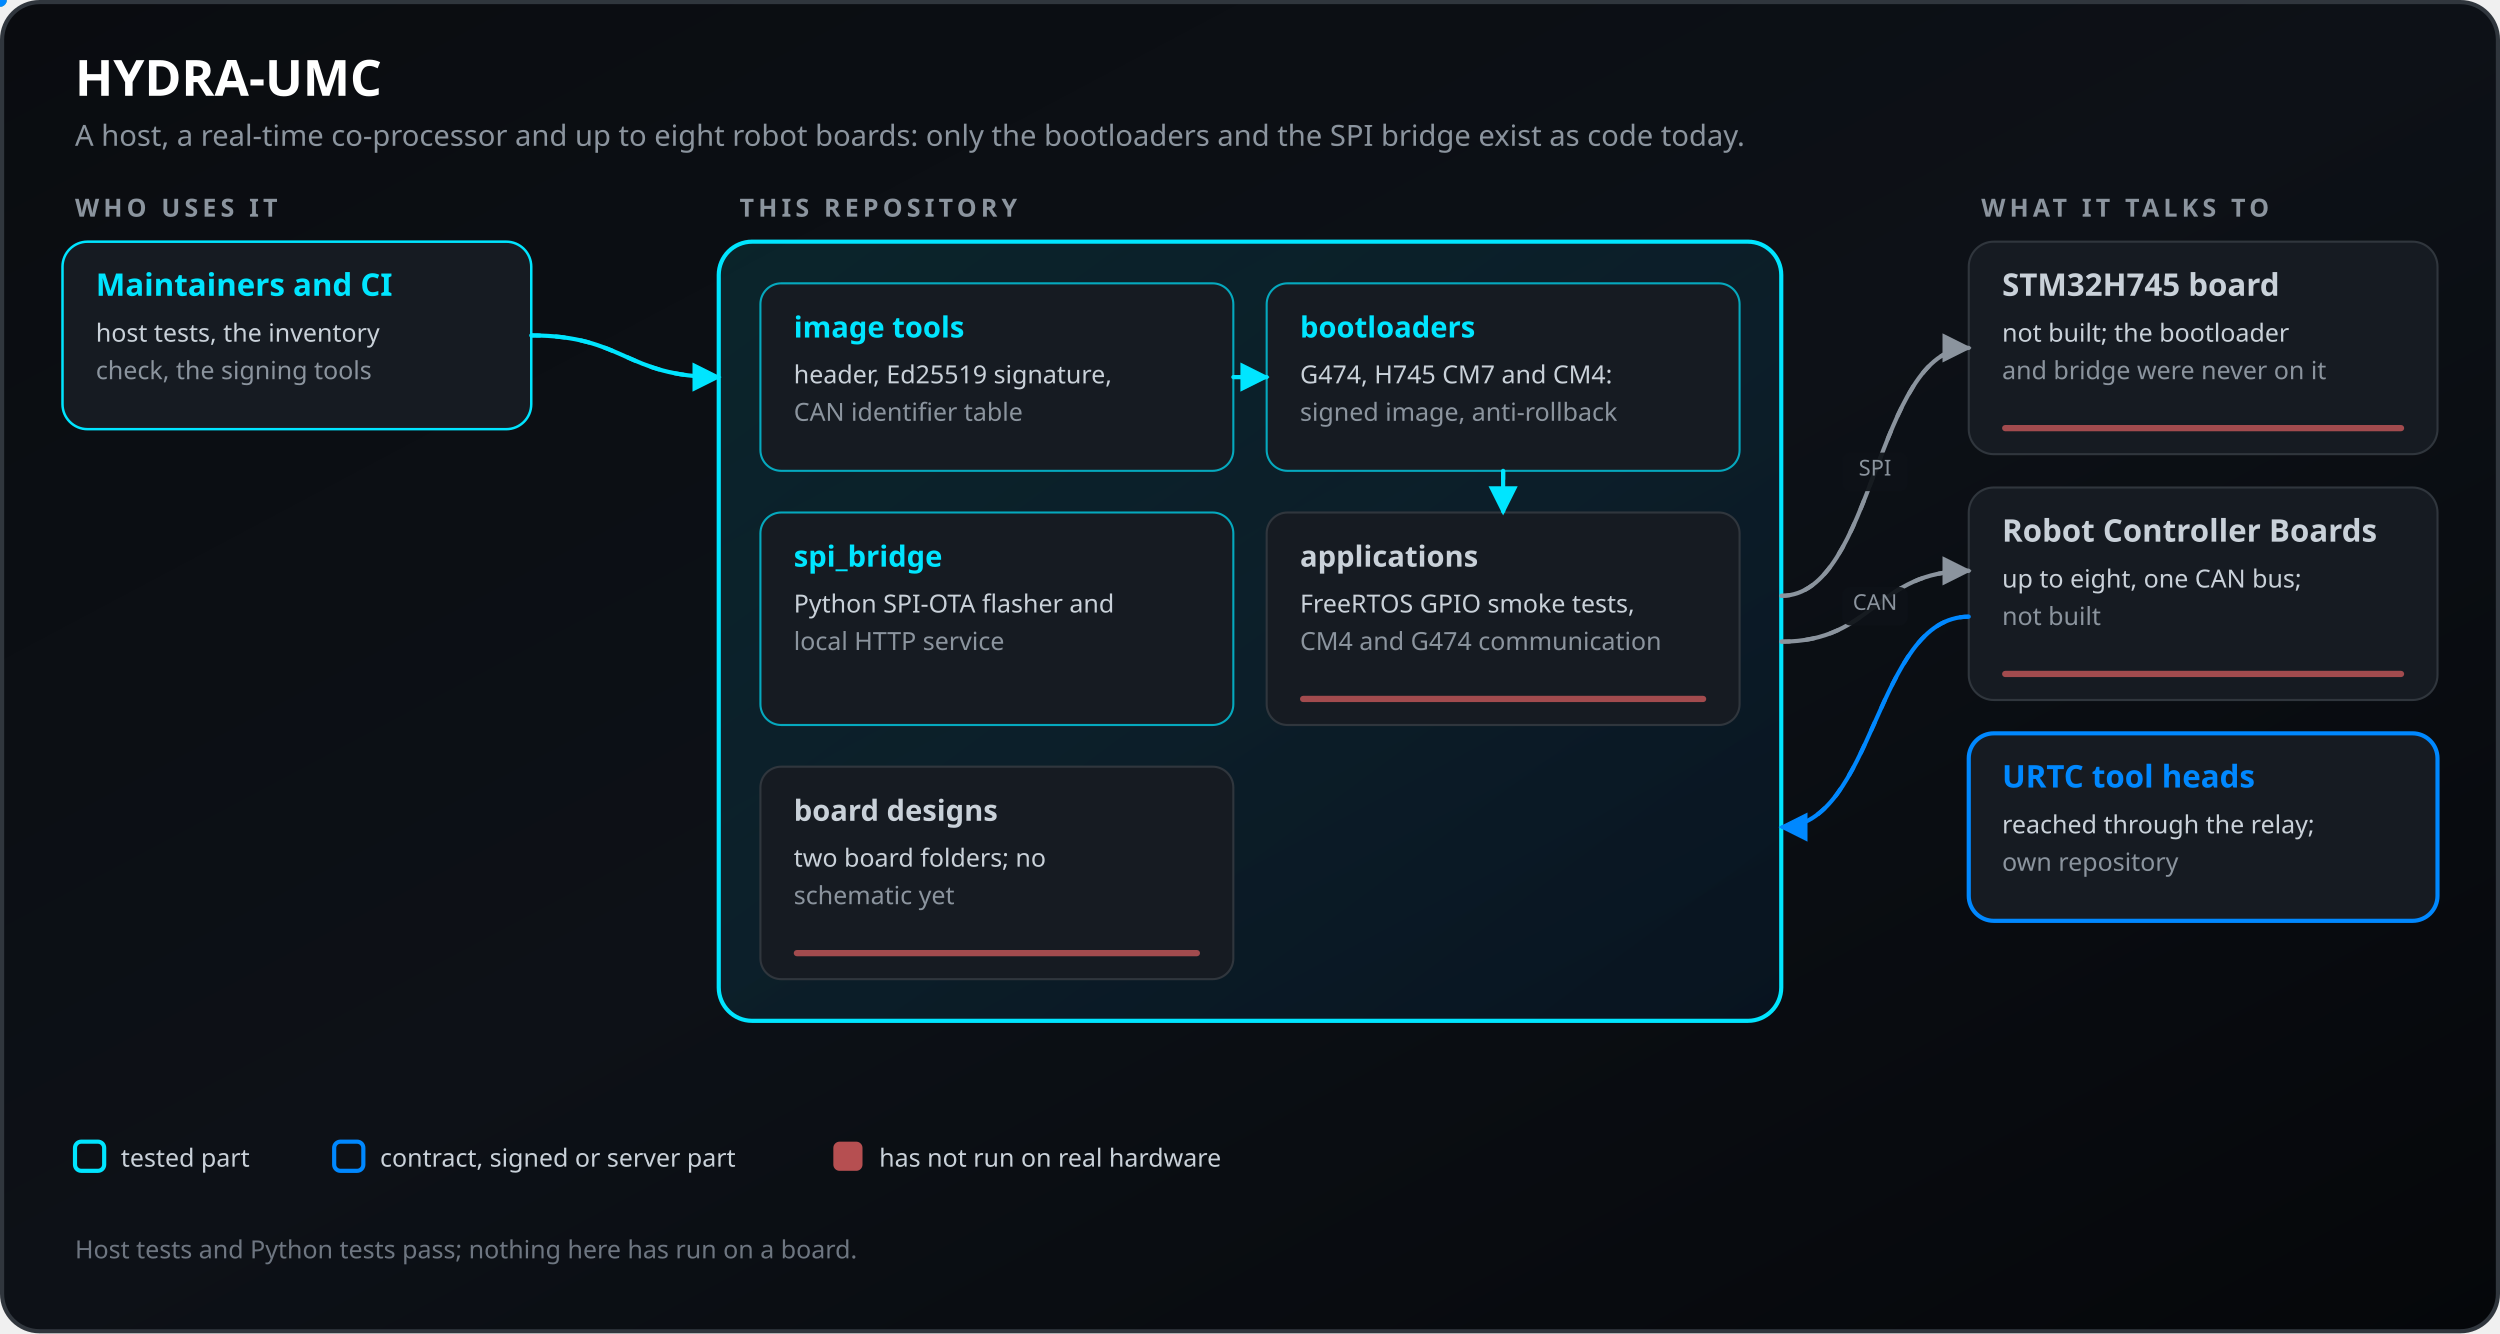
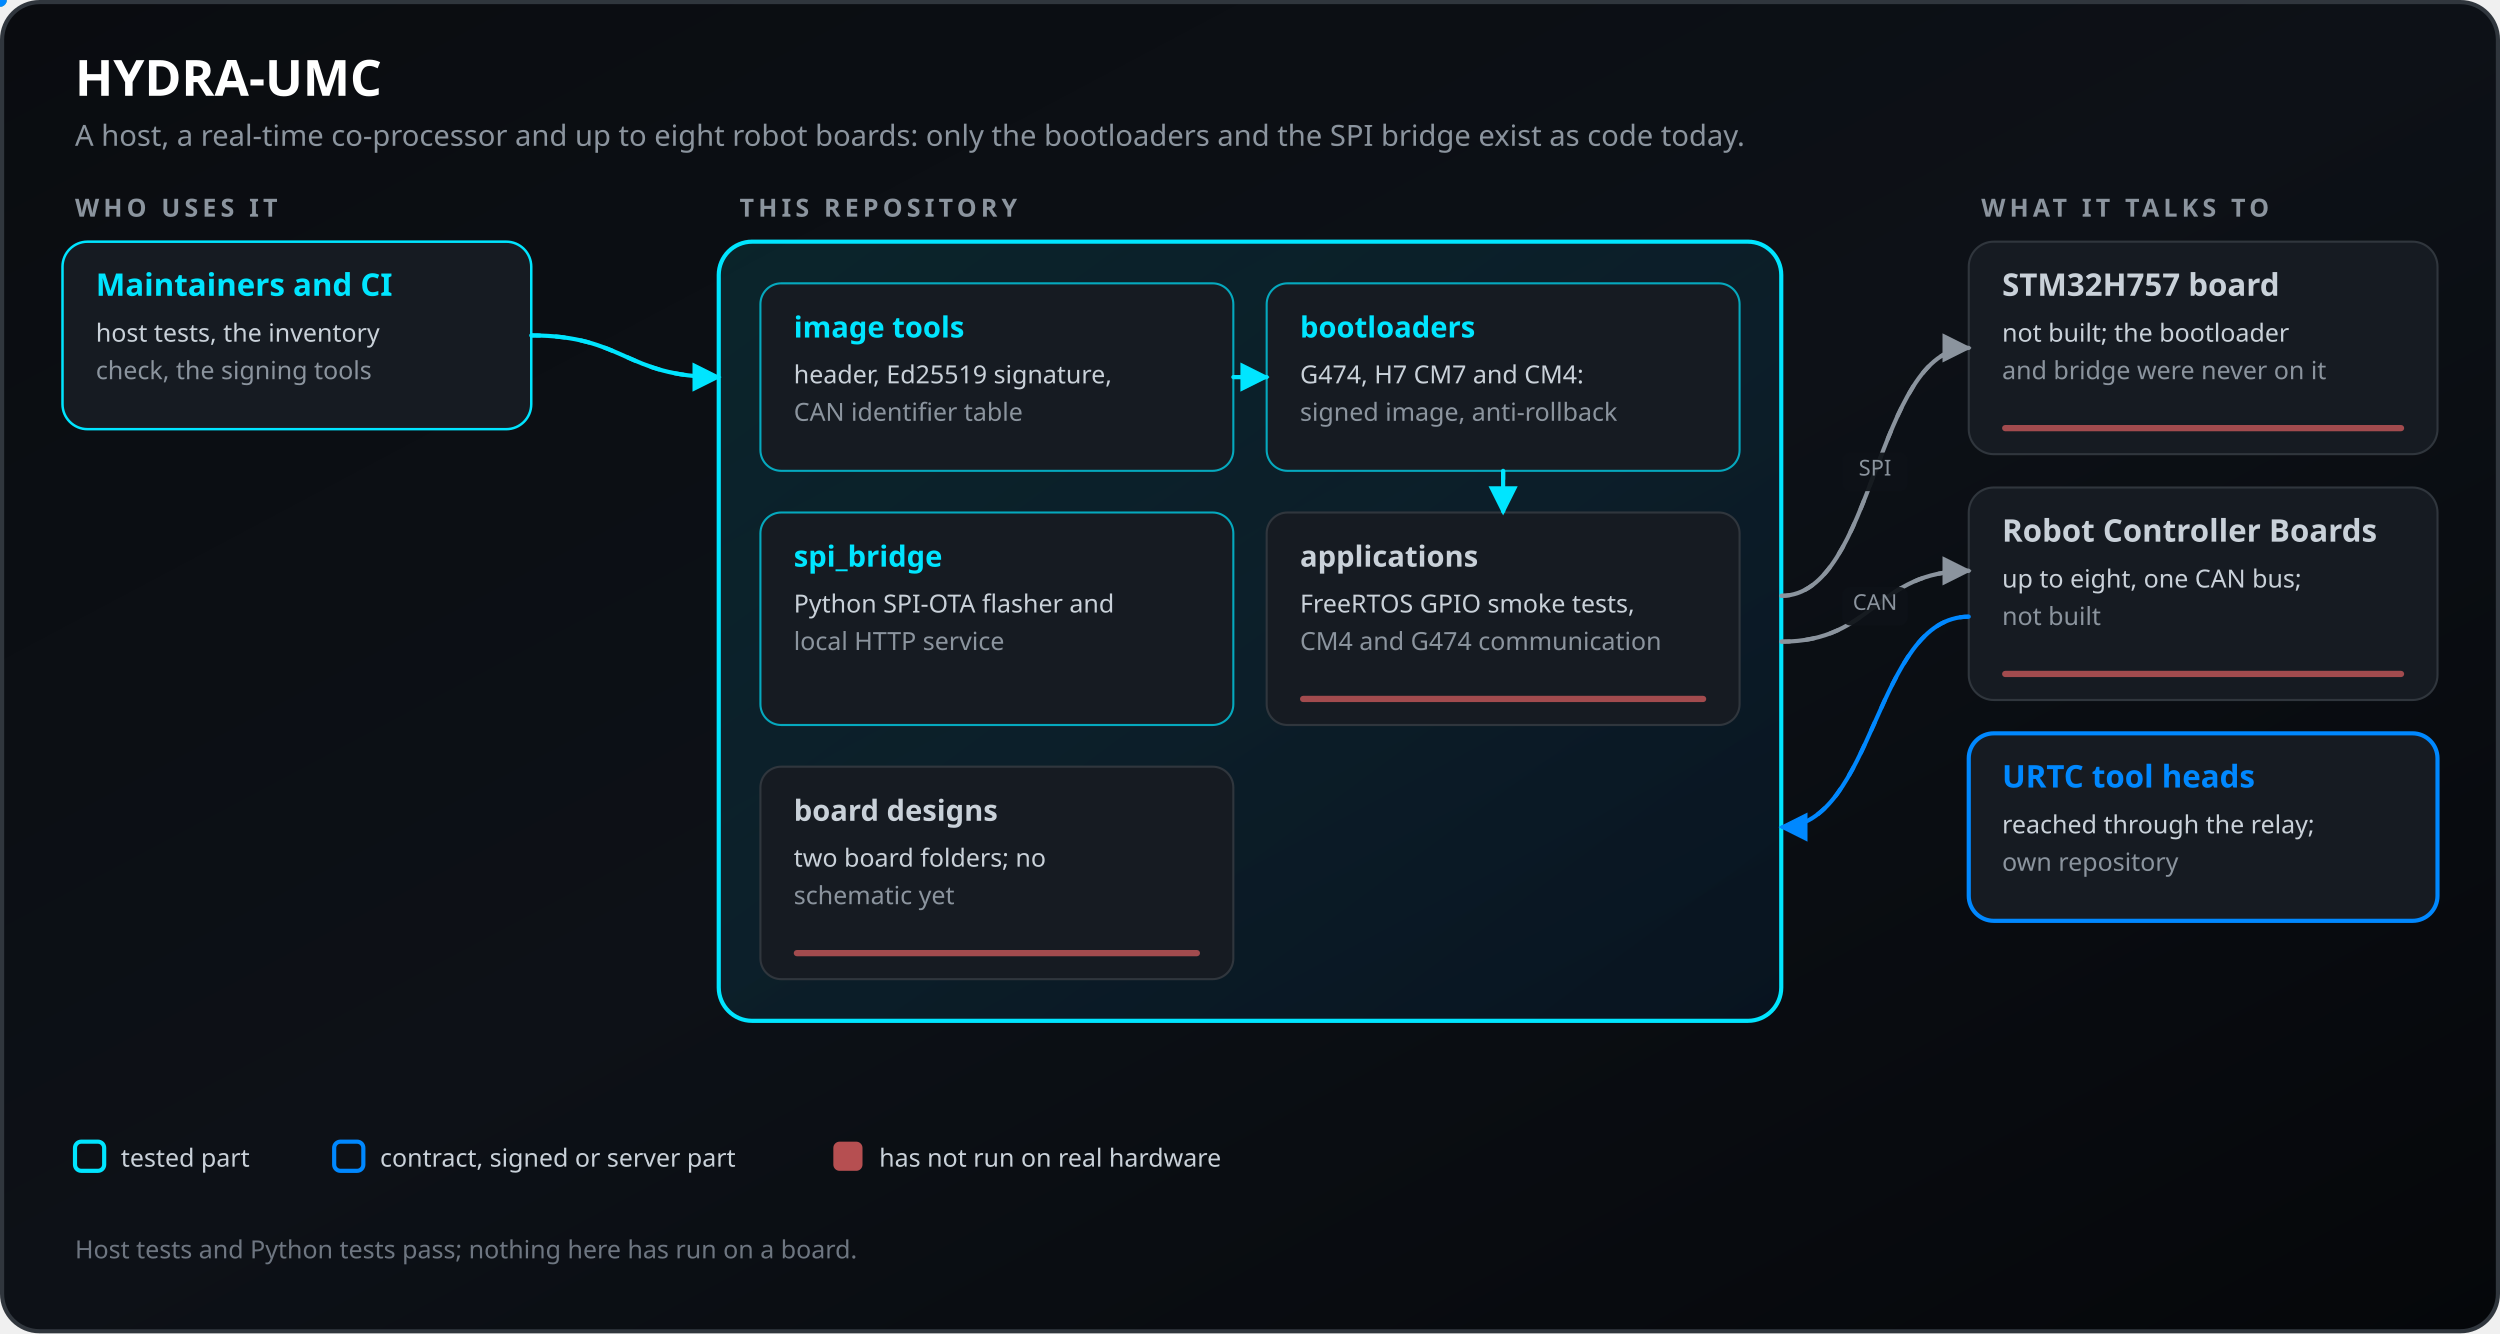
<svg xmlns="http://www.w3.org/2000/svg" viewBox="0 0 1200 640" width="1200" height="640" role="img" aria-labelledby="t d" font-family="'Segoe UI','Noto Sans','Noto Sans CJK SC','Microsoft YaHei','Yu Gothic','Helvetica Neue',Helvetica,Arial,sans-serif">
  <defs>
    <linearGradient id="bg" x1="0" y1="0" x2="1" y2="1">
      <stop offset="0" stop-color="#0A0C10" />
      <stop offset="0.5" stop-color="#0D1117" />
      <stop offset="1" stop-color="#05070A" />
    </linearGradient>
    <linearGradient id="card" x1="0" y1="0" x2="1" y2="1">
      <stop offset="0" stop-color="#121821" />
      <stop offset="1" stop-color="#0B0F15" />
    </linearGradient>
    <linearGradient id="line" x1="0" y1="0" x2="1" y2="0">
      <stop offset="0" stop-color="#00E5FF" />
      <stop offset="1" stop-color="#0088FF" />
    </linearGradient>
    <filter id="glow" x="-50%" y="-50%" width="200%" height="200%">
      <feGaussianBlur stdDeviation="3" result="b" />
      <feMerge>
        <feMergeNode in="b" />
        <feMergeNode in="SourceGraphic" />
      </feMerge>
    </filter>
    <linearGradient id="svc" x1="0" y1="0" x2="1" y2="1">
      <stop offset="0" stop-color="#00E5FF" stop-opacity="0.10" />
      <stop offset="1" stop-color="#0088FF" stop-opacity="0.06" />
    </linearGradient>
    <marker id="m0088FF" viewBox="0 0 10 10" refX="9" refY="5" markerWidth="7" markerHeight="7" orient="auto-start-reverse">
      <path d="M0 0L10 5L0 10z" fill="#0088FF" />
    </marker>
    <marker id="m00E5FF" viewBox="0 0 10 10" refX="9" refY="5" markerWidth="7" markerHeight="7" orient="auto-start-reverse">
      <path d="M0 0L10 5L0 10z" fill="#00E5FF" />
    </marker>
    <marker id="mC9D1D9" viewBox="0 0 10 10" refX="9" refY="5" markerWidth="7" markerHeight="7" orient="auto-start-reverse">
      <path d="M0 0L10 5L0 10z" fill="#C9D1D9" />
    </marker>
    <marker id="m30363D" viewBox="0 0 10 10" refX="9" refY="5" markerWidth="7" markerHeight="7" orient="auto-start-reverse">
      <path d="M0 0L10 5L0 10z" fill="#8B949E" />
    </marker>
  </defs>
  <rect x="1" y="1" width="1198" height="638" rx="18" fill="url(#bg)" stroke="#30363D" stroke-width="2" />
  <text x="36" y="46" font-family="'Segoe UI','Noto Sans','Noto Sans CJK SC','Microsoft YaHei','Yu Gothic','Helvetica Neue',Helvetica,Arial,sans-serif" font-size="24" font-weight="700" fill="#FFFFFF" text-anchor="start">HYDRA-UMC</text>
  <text x="36" y="70" font-family="'Segoe UI','Noto Sans','Noto Sans CJK SC','Microsoft YaHei','Yu Gothic','Helvetica Neue',Helvetica,Arial,sans-serif" font-size="14" font-weight="400" fill="#8B949E" text-anchor="start">A host, a real-time co-processor and up to eight robot boards: only the bootloaders and the SPI bridge exist as code today.</text>
  <text x="36" y="104" font-family="'Segoe UI','Noto Sans','Noto Sans CJK SC','Microsoft YaHei','Yu Gothic','Helvetica Neue',Helvetica,Arial,sans-serif" font-size="12" font-weight="700" fill="#8B949E" text-anchor="start" letter-spacing="2">WHO USES IT</text>
  <text x="355" y="104" font-family="'Segoe UI','Noto Sans','Noto Sans CJK SC','Microsoft YaHei','Yu Gothic','Helvetica Neue',Helvetica,Arial,sans-serif" font-size="12" font-weight="700" fill="#8B949E" text-anchor="start" letter-spacing="2">THIS REPOSITORY</text>
  <text x="951" y="104" font-family="'Segoe UI','Noto Sans','Noto Sans CJK SC','Microsoft YaHei','Yu Gothic','Helvetica Neue',Helvetica,Arial,sans-serif" font-size="12" font-weight="700" fill="#8B949E" text-anchor="start" letter-spacing="2">WHAT IT TALKS TO</text>
  <rect x="345" y="116" width="510" height="374" rx="16" fill="url(#svc)" stroke="#00E5FF" stroke-width="2">
    <animate attributeName="stroke-opacity" values="0.55;1;0.55" dur="4s" repeatCount="indefinite" />
  </rect>
  <rect x="30" y="116" width="225" height="90" rx="12" fill="#161B22" stroke="#00E5FF" stroke-width="1.2" />
  <text x="46" y="142" font-family="'Segoe UI','Noto Sans','Noto Sans CJK SC','Microsoft YaHei','Yu Gothic','Helvetica Neue',Helvetica,Arial,sans-serif" font-size="15" font-weight="700" fill="#00E5FF" text-anchor="start">Maintainers and CI</text>
  <text x="46" y="164" font-family="'Segoe UI','Noto Sans','Noto Sans CJK SC','Microsoft YaHei','Yu Gothic','Helvetica Neue',Helvetica,Arial,sans-serif" font-size="12" font-weight="400" fill="#C9D1D9" text-anchor="start">host tests, the inventory</text>
  <text x="46" y="182" font-family="'Segoe UI','Noto Sans','Noto Sans CJK SC','Microsoft YaHei','Yu Gothic','Helvetica Neue',Helvetica,Arial,sans-serif" font-size="12" font-weight="400" fill="#8B949E" text-anchor="start">check, the signing tools</text>
  <rect x="945" y="116" width="225" height="102" rx="12" fill="#161B22" stroke="#30363D" stroke-width="1" />
-   <text x="961" y="142" font-family="'Segoe UI','Noto Sans','Noto Sans CJK SC','Microsoft YaHei','Yu Gothic','Helvetica Neue',Helvetica,Arial,sans-serif" font-size="15" font-weight="700" fill="#C9D1D9" text-anchor="start">STM32H745 board</text>
+   <text x="961" y="142" font-family="'Segoe UI','Noto Sans','Noto Sans CJK SC','Microsoft YaHei','Yu Gothic','Helvetica Neue',Helvetica,Arial,sans-serif" font-size="15" font-weight="700" fill="#C9D1D9" text-anchor="start">STM32H757 board</text>
  <text x="961" y="164" font-family="'Segoe UI','Noto Sans','Noto Sans CJK SC','Microsoft YaHei','Yu Gothic','Helvetica Neue',Helvetica,Arial,sans-serif" font-size="12" font-weight="400" fill="#C9D1D9" text-anchor="start">not built; the bootloader</text>
  <text x="961" y="182" font-family="'Segoe UI','Noto Sans','Noto Sans CJK SC','Microsoft YaHei','Yu Gothic','Helvetica Neue',Helvetica,Arial,sans-serif" font-size="12" font-weight="400" fill="#8B949E" text-anchor="start">and bridge were never on it</text>
  <rect x="961" y="204" width="193" height="3" rx="1.5" fill="#FF6B6B" opacity="0.6">
    <animate attributeName="opacity" values="0.25;0.85;0.25" dur="2.8s" repeatCount="indefinite" />
  </rect>
  <rect x="945" y="234" width="225" height="102" rx="12" fill="#161B22" stroke="#30363D" stroke-width="1" />
  <text x="961" y="260" font-family="'Segoe UI','Noto Sans','Noto Sans CJK SC','Microsoft YaHei','Yu Gothic','Helvetica Neue',Helvetica,Arial,sans-serif" font-size="15" font-weight="700" fill="#C9D1D9" text-anchor="start">Robot Controller Boards</text>
  <text x="961" y="282" font-family="'Segoe UI','Noto Sans','Noto Sans CJK SC','Microsoft YaHei','Yu Gothic','Helvetica Neue',Helvetica,Arial,sans-serif" font-size="12" font-weight="400" fill="#C9D1D9" text-anchor="start">up to eight, one CAN bus;</text>
  <text x="961" y="300" font-family="'Segoe UI','Noto Sans','Noto Sans CJK SC','Microsoft YaHei','Yu Gothic','Helvetica Neue',Helvetica,Arial,sans-serif" font-size="12" font-weight="400" fill="#8B949E" text-anchor="start">not built</text>
  <rect x="961" y="322" width="193" height="3" rx="1.5" fill="#FF6B6B" opacity="0.6">
    <animate attributeName="opacity" values="0.25;0.85;0.25" dur="2.8s" repeatCount="indefinite" />
  </rect>
  <rect x="945" y="352" width="225" height="90" rx="12" fill="#161B22" stroke="#0088FF" stroke-width="2" />
  <text x="961" y="378" font-family="'Segoe UI','Noto Sans','Noto Sans CJK SC','Microsoft YaHei','Yu Gothic','Helvetica Neue',Helvetica,Arial,sans-serif" font-size="15" font-weight="700" fill="#0088FF" text-anchor="start">URTC tool heads</text>
  <text x="961" y="400" font-family="'Segoe UI','Noto Sans','Noto Sans CJK SC','Microsoft YaHei','Yu Gothic','Helvetica Neue',Helvetica,Arial,sans-serif" font-size="12" font-weight="400" fill="#C9D1D9" text-anchor="start">reached through the relay;</text>
  <text x="961" y="418" font-family="'Segoe UI','Noto Sans','Noto Sans CJK SC','Microsoft YaHei','Yu Gothic','Helvetica Neue',Helvetica,Arial,sans-serif" font-size="12" font-weight="400" fill="#8B949E" text-anchor="start">own repository</text>
  <rect x="365" y="136" width="227" height="90" rx="10" fill="#161B22" stroke="#00E5FF" stroke-width="1" stroke-opacity="0.7">
    <animate attributeName="stroke-opacity" values="0.45;1;0.45;0.45" keyTimes="0;0.08;0.2;1" dur="6s" begin="0s" repeatCount="indefinite" />
    <animate attributeName="stroke-width" values="1;2.4;1;1" keyTimes="0;0.08;0.2;1" dur="6s" begin="0s" repeatCount="indefinite" />
  </rect>
  <text x="381" y="162" font-family="'Segoe UI','Noto Sans','Noto Sans CJK SC','Microsoft YaHei','Yu Gothic','Helvetica Neue',Helvetica,Arial,sans-serif" font-size="14" font-weight="700" fill="#00E5FF" text-anchor="start">image tools</text>
  <text x="381" y="184" font-family="'Segoe UI','Noto Sans','Noto Sans CJK SC','Microsoft YaHei','Yu Gothic','Helvetica Neue',Helvetica,Arial,sans-serif" font-size="12" font-weight="400" fill="#C9D1D9" text-anchor="start">header, Ed25519 signature,</text>
  <text x="381" y="202" font-family="'Segoe UI','Noto Sans','Noto Sans CJK SC','Microsoft YaHei','Yu Gothic','Helvetica Neue',Helvetica,Arial,sans-serif" font-size="12" font-weight="400" fill="#8B949E" text-anchor="start">CAN identifier table</text>
  <rect x="608" y="136" width="227" height="90" rx="10" fill="#161B22" stroke="#00E5FF" stroke-width="1" stroke-opacity="0.7">
    <animate attributeName="stroke-opacity" values="0.45;1;0.45;0.45" keyTimes="0;0.08;0.2;1" dur="6s" begin="1s" repeatCount="indefinite" />
    <animate attributeName="stroke-width" values="1;2.4;1;1" keyTimes="0;0.08;0.2;1" dur="6s" begin="1s" repeatCount="indefinite" />
  </rect>
  <text x="624" y="162" font-family="'Segoe UI','Noto Sans','Noto Sans CJK SC','Microsoft YaHei','Yu Gothic','Helvetica Neue',Helvetica,Arial,sans-serif" font-size="14" font-weight="700" fill="#00E5FF" text-anchor="start">bootloaders</text>
-   <text x="624" y="184" font-family="'Segoe UI','Noto Sans','Noto Sans CJK SC','Microsoft YaHei','Yu Gothic','Helvetica Neue',Helvetica,Arial,sans-serif" font-size="12" font-weight="400" fill="#C9D1D9" text-anchor="start">G474, H745 CM7 and CM4:</text>
+   <text x="624" y="184" font-family="'Segoe UI','Noto Sans','Noto Sans CJK SC','Microsoft YaHei','Yu Gothic','Helvetica Neue',Helvetica,Arial,sans-serif" font-size="12" font-weight="400" fill="#C9D1D9" text-anchor="start">G474, H7 CM7 and CM4:</text>
  <text x="624" y="202" font-family="'Segoe UI','Noto Sans','Noto Sans CJK SC','Microsoft YaHei','Yu Gothic','Helvetica Neue',Helvetica,Arial,sans-serif" font-size="12" font-weight="400" fill="#8B949E" text-anchor="start">signed image, anti-rollback</text>
  <rect x="365" y="246" width="227" height="102" rx="10" fill="#161B22" stroke="#00E5FF" stroke-width="1" stroke-opacity="0.7">
    <animate attributeName="stroke-opacity" values="0.45;1;0.45;0.45" keyTimes="0;0.08;0.2;1" dur="6s" begin="2s" repeatCount="indefinite" />
    <animate attributeName="stroke-width" values="1;2.4;1;1" keyTimes="0;0.08;0.2;1" dur="6s" begin="2s" repeatCount="indefinite" />
  </rect>
  <text x="381" y="272" font-family="'Segoe UI','Noto Sans','Noto Sans CJK SC','Microsoft YaHei','Yu Gothic','Helvetica Neue',Helvetica,Arial,sans-serif" font-size="14" font-weight="700" fill="#00E5FF" text-anchor="start">spi_bridge</text>
  <text x="381" y="294" font-family="'Segoe UI','Noto Sans','Noto Sans CJK SC','Microsoft YaHei','Yu Gothic','Helvetica Neue',Helvetica,Arial,sans-serif" font-size="12" font-weight="400" fill="#C9D1D9" text-anchor="start">Python SPI-OTA flasher and</text>
  <text x="381" y="312" font-family="'Segoe UI','Noto Sans','Noto Sans CJK SC','Microsoft YaHei','Yu Gothic','Helvetica Neue',Helvetica,Arial,sans-serif" font-size="12" font-weight="400" fill="#8B949E" text-anchor="start">local HTTP service</text>
  <rect x="608" y="246" width="227" height="102" rx="10" fill="#161B22" stroke="#30363D" stroke-width="1">
    <animate attributeName="stroke-opacity" values="0.45;1;0.45;0.45" keyTimes="0;0.08;0.2;1" dur="6s" begin="3s" repeatCount="indefinite" />
    <animate attributeName="stroke-width" values="1;2.4;1;1" keyTimes="0;0.08;0.2;1" dur="6s" begin="3s" repeatCount="indefinite" />
  </rect>
  <text x="624" y="272" font-family="'Segoe UI','Noto Sans','Noto Sans CJK SC','Microsoft YaHei','Yu Gothic','Helvetica Neue',Helvetica,Arial,sans-serif" font-size="14" font-weight="700" fill="#C9D1D9" text-anchor="start">applications</text>
  <text x="624" y="294" font-family="'Segoe UI','Noto Sans','Noto Sans CJK SC','Microsoft YaHei','Yu Gothic','Helvetica Neue',Helvetica,Arial,sans-serif" font-size="12" font-weight="400" fill="#C9D1D9" text-anchor="start">FreeRTOS GPIO smoke tests,</text>
  <text x="624" y="312" font-family="'Segoe UI','Noto Sans','Noto Sans CJK SC','Microsoft YaHei','Yu Gothic','Helvetica Neue',Helvetica,Arial,sans-serif" font-size="12" font-weight="400" fill="#8B949E" text-anchor="start">CM4 and G474 communication</text>
  <rect x="624" y="334" width="195" height="3" rx="1.5" fill="#FF6B6B" opacity="0.6">
    <animate attributeName="opacity" values="0.25;0.85;0.25" dur="2.8s" repeatCount="indefinite" />
  </rect>
  <rect x="365" y="368" width="227" height="102" rx="10" fill="#161B22" stroke="#30363D" stroke-width="1">
    <animate attributeName="stroke-opacity" values="0.45;1;0.45;0.45" keyTimes="0;0.08;0.2;1" dur="6s" begin="4s" repeatCount="indefinite" />
    <animate attributeName="stroke-width" values="1;2.4;1;1" keyTimes="0;0.08;0.2;1" dur="6s" begin="4s" repeatCount="indefinite" />
  </rect>
  <text x="381" y="394" font-family="'Segoe UI','Noto Sans','Noto Sans CJK SC','Microsoft YaHei','Yu Gothic','Helvetica Neue',Helvetica,Arial,sans-serif" font-size="14" font-weight="700" fill="#C9D1D9" text-anchor="start">board designs</text>
  <text x="381" y="416" font-family="'Segoe UI','Noto Sans','Noto Sans CJK SC','Microsoft YaHei','Yu Gothic','Helvetica Neue',Helvetica,Arial,sans-serif" font-size="12" font-weight="400" fill="#C9D1D9" text-anchor="start">two board folders; no</text>
  <text x="381" y="434" font-family="'Segoe UI','Noto Sans','Noto Sans CJK SC','Microsoft YaHei','Yu Gothic','Helvetica Neue',Helvetica,Arial,sans-serif" font-size="12" font-weight="400" fill="#8B949E" text-anchor="start">schematic yet</text>
  <rect x="381" y="456" width="195" height="3" rx="1.5" fill="#FF6B6B" opacity="0.6">
    <animate attributeName="opacity" values="0.25;0.85;0.25" dur="2.8s" repeatCount="indefinite" />
  </rect>
  <path id="p0" d="M255 161 C300 161 300 181 345 181" stroke="#00E5FF" stroke-width="2" fill="none" marker-end="url(#m00E5FF)" />
  <path d="M255 161 C300 161 300 181 345 181" stroke="#00E5FF" stroke-width="2" fill="none" stroke-linecap="round" stroke-dasharray="4 8" opacity="0.95">
    <animate attributeName="stroke-dashoffset" from="0" to="-24" dur="1.2s" repeatCount="indefinite" />
  </path>
  <circle r="3.2" fill="#00E5FF">
    <animateMotion dur="1.8s" begin="0.00s" repeatCount="indefinite">
      <mpath href="#p0" />
    </animateMotion>
    <animate attributeName="opacity" values="0;1;1;0" keyTimes="0;0.15;0.85;1" dur="1.8s" begin="0.00s" repeatCount="indefinite" />
  </circle>
  <path id="p1" d="M592 181 H608" stroke="#00E5FF" stroke-width="2" fill="none" marker-end="url(#m00E5FF)" />
  <path d="M592 181 H608" stroke="#00E5FF" stroke-width="2" fill="none" stroke-linecap="round" stroke-dasharray="4 8" opacity="0.95">
    <animate attributeName="stroke-dashoffset" from="0" to="-24" dur="1.2s" repeatCount="indefinite" />
  </path>
  <circle r="3.2" fill="#00E5FF">
    <animateMotion dur="1.8s" begin="0.35s" repeatCount="indefinite">
      <mpath href="#p1" />
    </animateMotion>
    <animate attributeName="opacity" values="0;1;1;0" keyTimes="0;0.15;0.85;1" dur="1.8s" begin="0.35s" repeatCount="indefinite" />
  </circle>
  <path id="p2" d="M721.5 226 V246" stroke="#00E5FF" stroke-width="2" fill="none" marker-end="url(#m00E5FF)" />
  <path d="M721.5 226 V246" stroke="#00E5FF" stroke-width="2" fill="none" stroke-linecap="round" stroke-dasharray="4 8" opacity="0.95">
    <animate attributeName="stroke-dashoffset" from="0" to="-24" dur="1.2s" repeatCount="indefinite" />
  </path>
  <circle r="3.2" fill="#00E5FF">
    <animateMotion dur="1.8s" begin="0.70s" repeatCount="indefinite">
      <mpath href="#p2" />
    </animateMotion>
    <animate attributeName="opacity" values="0;1;1;0" keyTimes="0;0.15;0.85;1" dur="1.8s" begin="0.70s" repeatCount="indefinite" />
  </circle>
  <path id="p3" d="M855 286 C900 286 900 167 945 167" stroke="#8B949E" stroke-width="2" fill="none" marker-end="url(#m30363D)" />
  <path d="M855 286 C900 286 900 167 945 167" stroke="#8B949E" stroke-width="2" fill="none" stroke-linecap="round" stroke-dasharray="4 8" opacity="0.95">
    <animate attributeName="stroke-dashoffset" from="0" to="-24" dur="1.2s" repeatCount="indefinite" />
  </path>
  <circle r="3.2" fill="#8B949E">
    <animateMotion dur="1.8s" begin="1.05s" repeatCount="indefinite">
      <mpath href="#p3" />
    </animateMotion>
    <animate attributeName="opacity" values="0;1;1;0" keyTimes="0;0.15;0.85;1" dur="1.8s" begin="1.05s" repeatCount="indefinite" />
  </circle>
  <path id="p4" d="M855 308 C900 308 900 274 945 274" stroke="#8B949E" stroke-width="2" fill="none" marker-end="url(#m30363D)" />
  <path d="M855 308 C900 308 900 274 945 274" stroke="#8B949E" stroke-width="2" fill="none" stroke-linecap="round" stroke-dasharray="4 8" opacity="0.95">
    <animate attributeName="stroke-dashoffset" from="0" to="-24" dur="1.2s" repeatCount="indefinite" />
  </path>
  <circle r="3.2" fill="#8B949E">
    <animateMotion dur="1.8s" begin="1.40s" repeatCount="indefinite">
      <mpath href="#p4" />
    </animateMotion>
    <animate attributeName="opacity" values="0;1;1;0" keyTimes="0;0.15;0.85;1" dur="1.8s" begin="1.40s" repeatCount="indefinite" />
  </circle>
  <path id="p5" d="M945 296 C900 296 900 397 855 397" stroke="#0088FF" stroke-width="2" fill="none" marker-end="url(#m0088FF)" />
  <path d="M945 296 C900 296 900 397 855 397" stroke="#0088FF" stroke-width="2" fill="none" stroke-linecap="round" stroke-dasharray="4 8" opacity="0.95">
    <animate attributeName="stroke-dashoffset" from="0" to="-24" dur="1.2s" repeatCount="indefinite" />
  </path>
  <circle r="3.2" fill="#0088FF">
    <animateMotion dur="1.8s" begin="1.75s" repeatCount="indefinite">
      <mpath href="#p5" />
    </animateMotion>
    <animate attributeName="opacity" values="0;1;1;0" keyTimes="0;0.15;0.85;1" dur="1.8s" begin="1.75s" repeatCount="indefinite" />
  </circle>
  <rect x="884.29" y="217.25" width="31.42" height="18.5" rx="4" fill="#0D1117" opacity="0.92" />
  <text x="900" y="228.25" font-family="'Segoe UI','Noto Sans','Noto Sans CJK SC','Microsoft YaHei','Yu Gothic','Helvetica Neue',Helvetica,Arial,sans-serif" font-size="10.5" font-weight="400" fill="#8B949E" text-anchor="middle">SPI</text>
  <rect x="884.29" y="281.75" width="31.42" height="18.5" rx="4" fill="#0D1117" opacity="0.92" />
  <text x="900" y="292.75" font-family="'Segoe UI','Noto Sans','Noto Sans CJK SC','Microsoft YaHei','Yu Gothic','Helvetica Neue',Helvetica,Arial,sans-serif" font-size="10.5" font-weight="400" fill="#8B949E" text-anchor="middle">CAN</text>
  <rect x="36" y="548" width="14" height="14" rx="3" fill="none" stroke="#00E5FF" stroke-width="2" />
  <text x="58" y="560" font-family="'Segoe UI','Noto Sans','Noto Sans CJK SC','Microsoft YaHei','Yu Gothic','Helvetica Neue',Helvetica,Arial,sans-serif" font-size="12" font-weight="400" fill="#C9D1D9" text-anchor="start">tested part</text>
  <rect x="160.4" y="548" width="14" height="14" rx="3" fill="none" stroke="#0088FF" stroke-width="2" />
  <text x="182.4" y="560" font-family="'Segoe UI','Noto Sans','Noto Sans CJK SC','Microsoft YaHei','Yu Gothic','Helvetica Neue',Helvetica,Arial,sans-serif" font-size="12" font-weight="400" fill="#C9D1D9" text-anchor="start">contract, signed or server part</text>
  <rect x="400.0" y="548" width="14" height="14" rx="3" fill="#FF6B6B" opacity="0.7" />
  <text x="422" y="560" font-family="'Segoe UI','Noto Sans','Noto Sans CJK SC','Microsoft YaHei','Yu Gothic','Helvetica Neue',Helvetica,Arial,sans-serif" font-size="12" font-weight="400" fill="#C9D1D9" text-anchor="start">has not run on real hardware</text>
  <text x="36" y="604" font-family="'Segoe UI','Noto Sans','Noto Sans CJK SC','Microsoft YaHei','Yu Gothic','Helvetica Neue',Helvetica,Arial,sans-serif" font-size="12" font-weight="400" fill="#6E7681" text-anchor="start">Host tests and Python tests pass; nothing here has run on a board.</text>
</svg>
